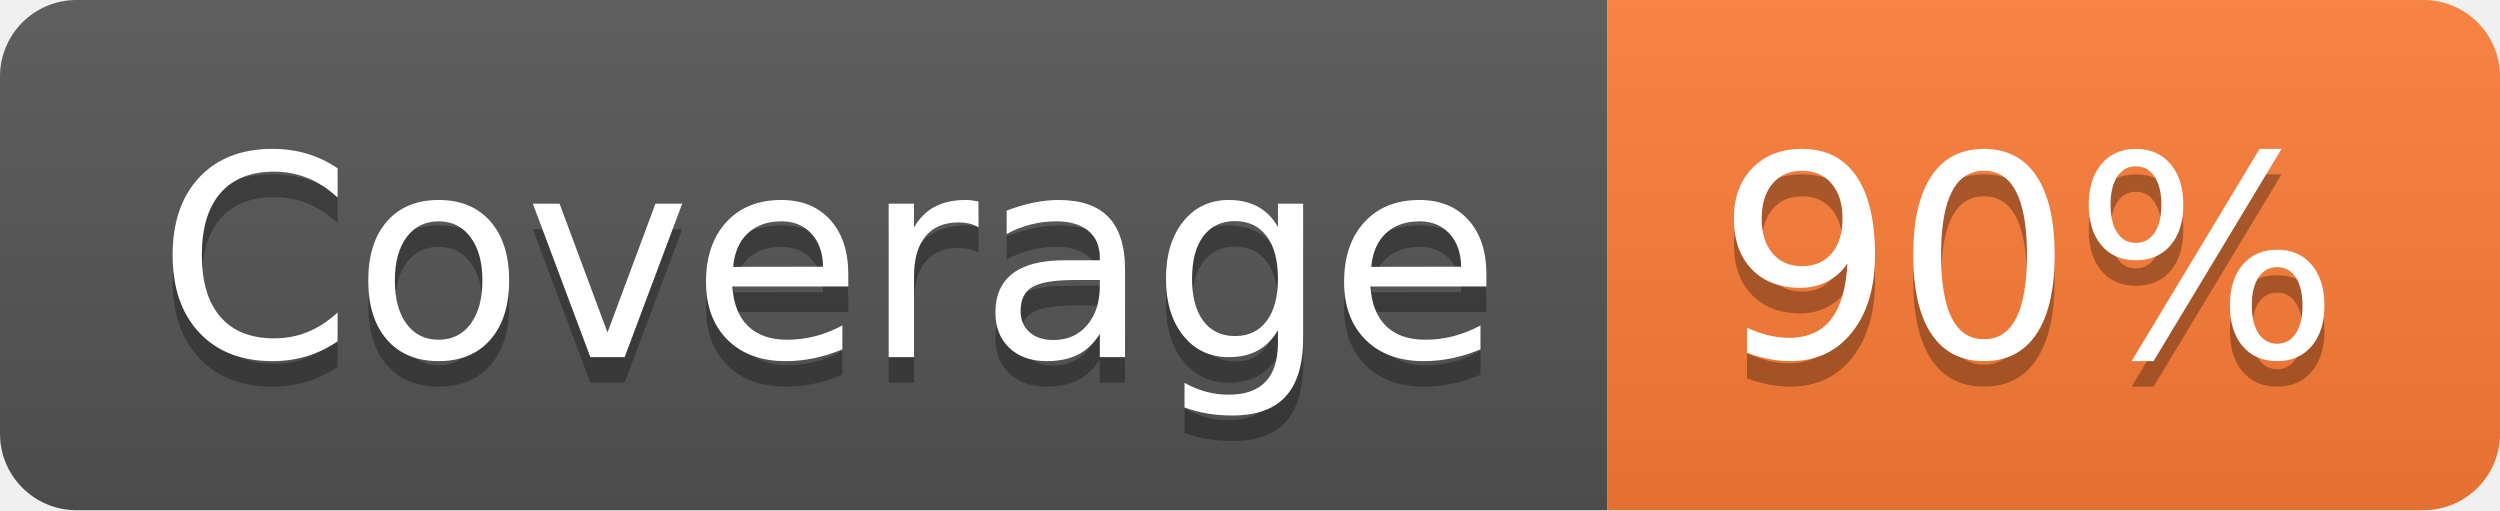
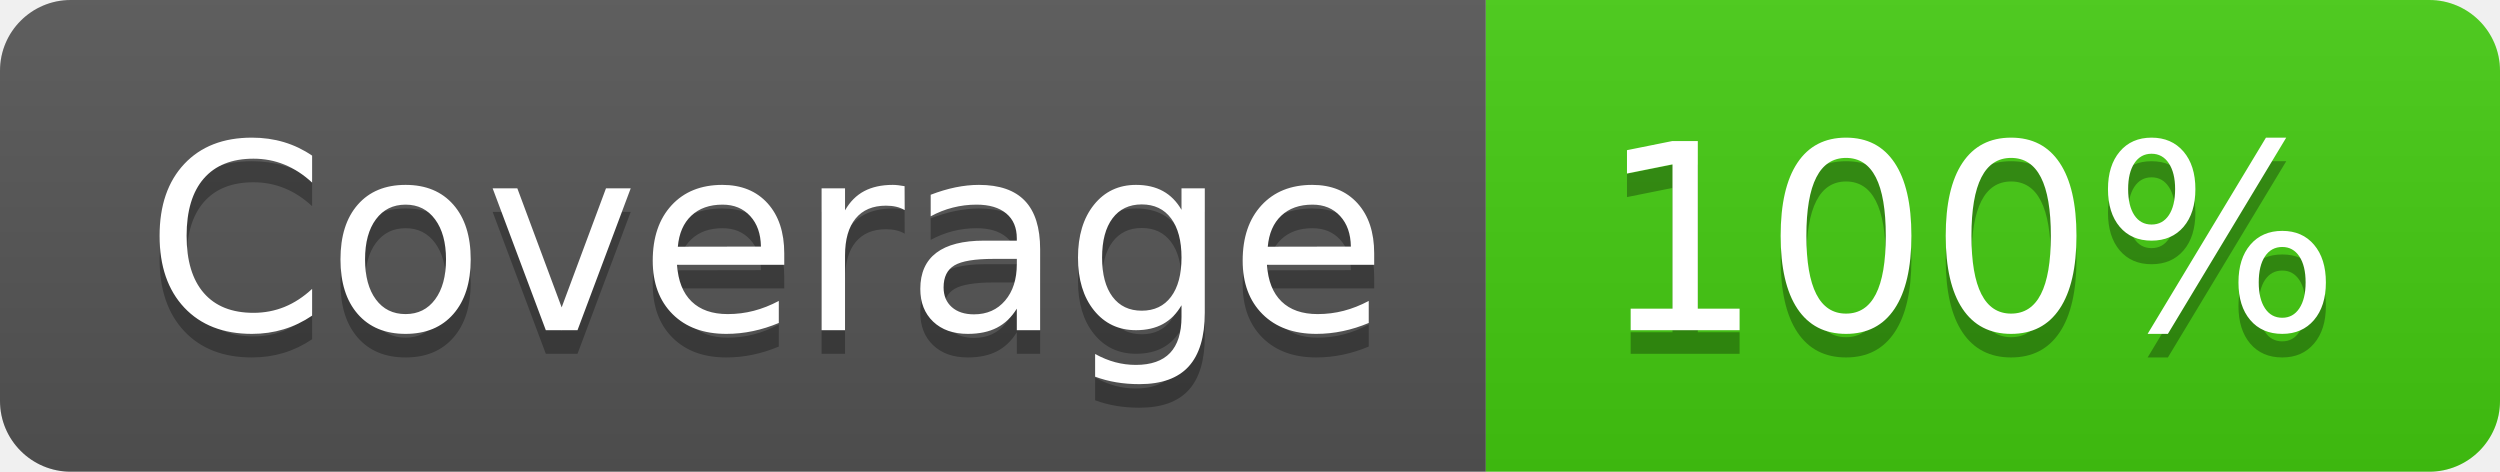
- <svg xmlns="http://www.w3.org/2000/svg" width="98" height="20" role="img" aria-label="Coverage: 90%">
+ <svg xmlns="http://www.w3.org/2000/svg" width="106" height="20" role="img" aria-label="Coverage: 100%">
  <linearGradient id="s" x2="0" y2="100%">
    <stop offset="0" stop-color="#bbb" stop-opacity=".1" />
    <stop offset="1" stop-opacity=".1" />
  </linearGradient>
  <clipPath id="r">
-     <rect width="98" height="20" rx="3" fill="#fff" />
+     <rect width="106" height="20" rx="3" fill="#fff" />
  </clipPath>
  <g clip-path="url(#r)">
    <rect width="63" height="20" fill="#555" />
-     <rect x="63" width="35" height="20" fill="#fe7d37" />
-     <rect width="98" height="20" fill="url(#s)" />
+     <rect x="63" width="43" height="20" fill="#4c1" />
+     <rect width="106" height="20" fill="url(#s)" />
  </g>
  <g fill="#fff" text-anchor="middle" font-family="Verdana,Geneva,DejaVu Sans,sans-serif" text-rendering="geometricPrecision" font-size="110">
    <text aria-hidden="true" x="325" y="150" fill="#010101" fill-opacity=".3" transform="scale(.1)" textLength="530">Coverage</text>
    <text x="325" y="140" transform="scale(.1)" fill="#fff" textLength="530">Coverage</text>
-     <text aria-hidden="true" x="795" y="150" fill="#010101" fill-opacity=".3" transform="scale(.1)" textLength="250">90%</text>
-     <text x="795" y="140" transform="scale(.1)" fill="#fff" textLength="250">90%</text>
+     <text aria-hidden="true" x="835" y="150" fill="#010101" fill-opacity=".3" transform="scale(.1)" textLength="330">100%</text>
+     <text x="835" y="140" transform="scale(.1)" fill="#fff" textLength="330">100%</text>
  </g>
</svg>
